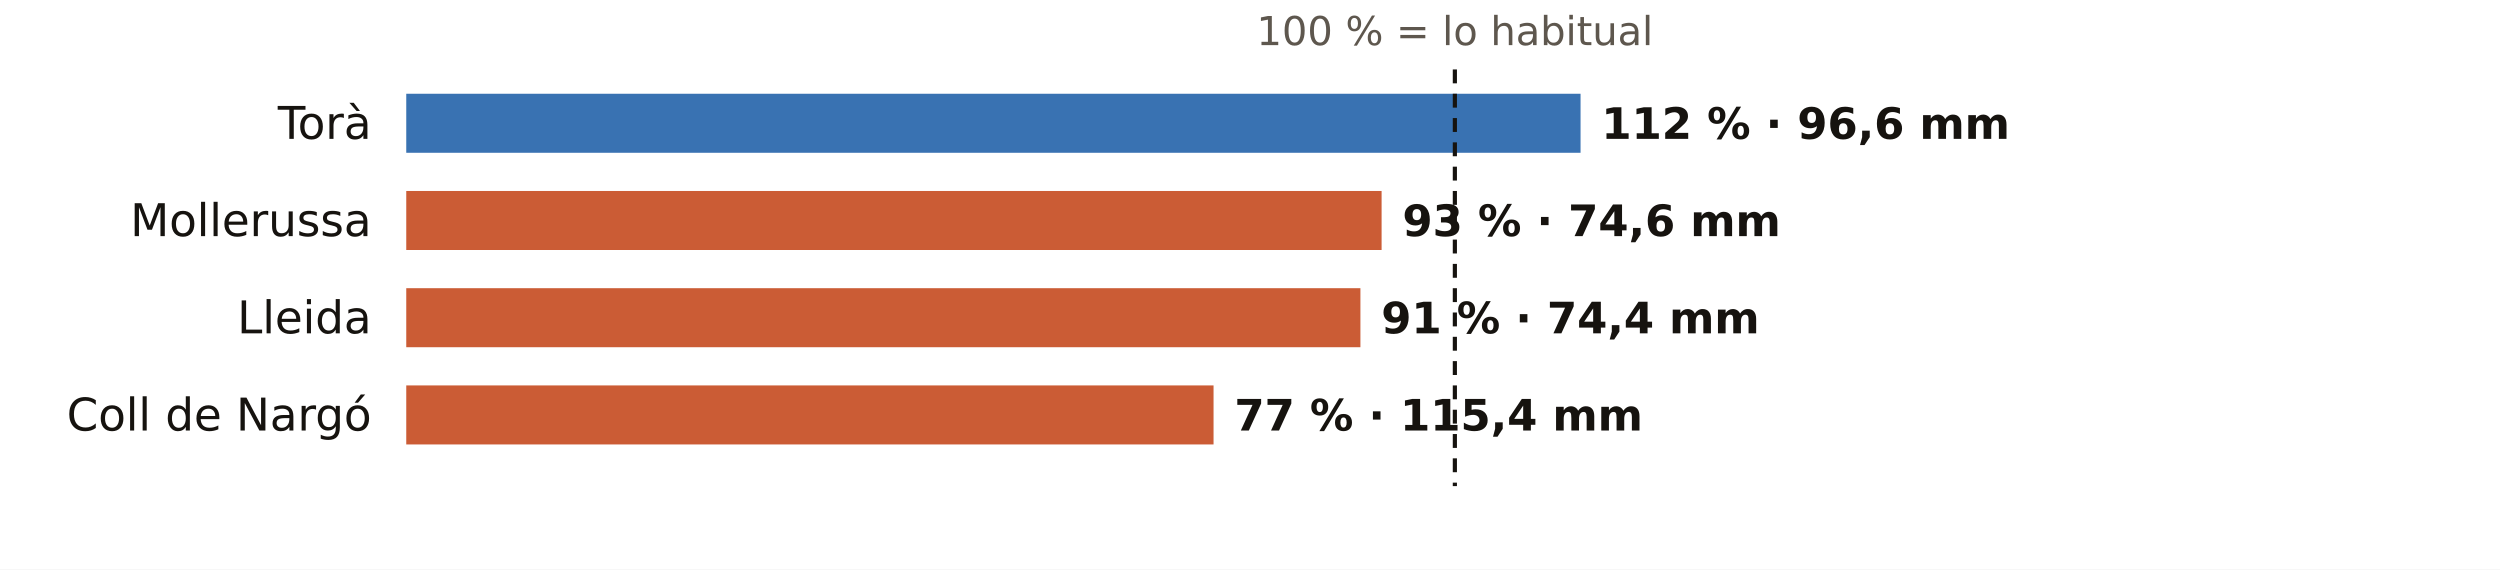
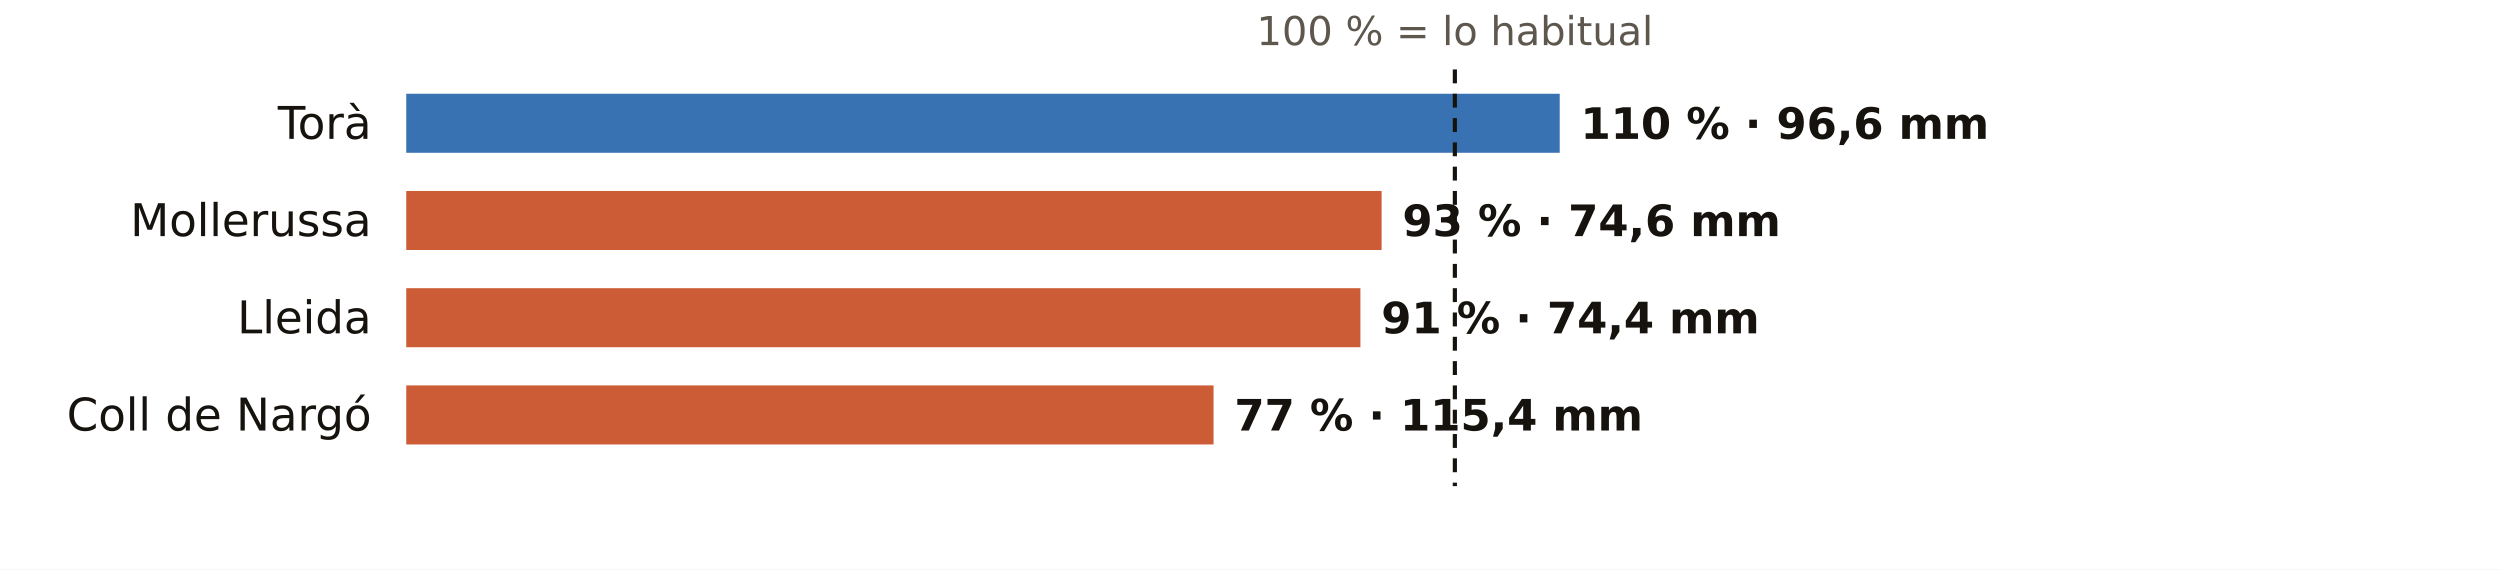
<svg xmlns="http://www.w3.org/2000/svg" viewBox="0 0 720 164" width="720" height="164" role="img" aria-label="El otoño en los pluviómetros de AEMET de Lleida: % de lo habitual">
  <rect width="720" height="164" fill="#FFFFFF" />
  <text x="419.0" y="13.0" font-size="11.5" fill="#5E574E" text-anchor="middle" font-weight="400" font-family="Public Sans, DejaVu Sans, Arial, sans-serif">100 % = lo habitual</text>
  <text x="107.0" y="40.0" font-size="13" fill="#16130F" text-anchor="end" font-weight="500" font-family="Public Sans, DejaVu Sans, Arial, sans-serif">Torà</text>
-   <rect x="117" y="27" width="338.2" height="17" fill="#1F5FA8" opacity="0.88" />
-   <text x="461.2" y="40.0" font-size="12.5" fill="#16130F" text-anchor="start" font-weight="600" font-family="Public Sans, DejaVu Sans, Arial, sans-serif">112 % · 96,6 mm</text>
+   <rect x="117" y="27" width="332.2" height="17" fill="#1F5FA8" opacity="0.88" />
+   <text x="455.2" y="40.0" font-size="12.5" fill="#16130F" text-anchor="start" font-weight="600" font-family="Public Sans, DejaVu Sans, Arial, sans-serif">110 % · 96,6 mm</text>
  <text x="107.0" y="68.0" font-size="13" fill="#16130F" text-anchor="end" font-weight="500" font-family="Public Sans, DejaVu Sans, Arial, sans-serif">Mollerussa</text>
  <rect x="117" y="55" width="280.9" height="17" fill="#C4461A" opacity="0.88" />
  <text x="403.9" y="68.0" font-size="12.5" fill="#16130F" text-anchor="start" font-weight="600" font-family="Public Sans, DejaVu Sans, Arial, sans-serif">93 % · 74,6 mm</text>
  <text x="107.0" y="96.0" font-size="13" fill="#16130F" text-anchor="end" font-weight="500" font-family="Public Sans, DejaVu Sans, Arial, sans-serif">Lleida</text>
  <rect x="117" y="83" width="274.8" height="17" fill="#C4461A" opacity="0.88" />
  <text x="397.8" y="96.0" font-size="12.5" fill="#16130F" text-anchor="start" font-weight="600" font-family="Public Sans, DejaVu Sans, Arial, sans-serif">91 % · 74,4 mm</text>
  <text x="107.0" y="124.0" font-size="13" fill="#16130F" text-anchor="end" font-weight="500" font-family="Public Sans, DejaVu Sans, Arial, sans-serif">Coll de Nargó</text>
  <rect x="117" y="111" width="232.5" height="17" fill="#C4461A" opacity="0.88" />
  <text x="355.5" y="124.0" font-size="12.5" fill="#16130F" text-anchor="start" font-weight="600" font-family="Public Sans, DejaVu Sans, Arial, sans-serif">77 % · 115,4 mm</text>
  <line x1="419.0" x2="419.0" y1="20" y2="140" stroke="#16130F" stroke-width="1.2" stroke-dasharray="4 3" />
</svg>
